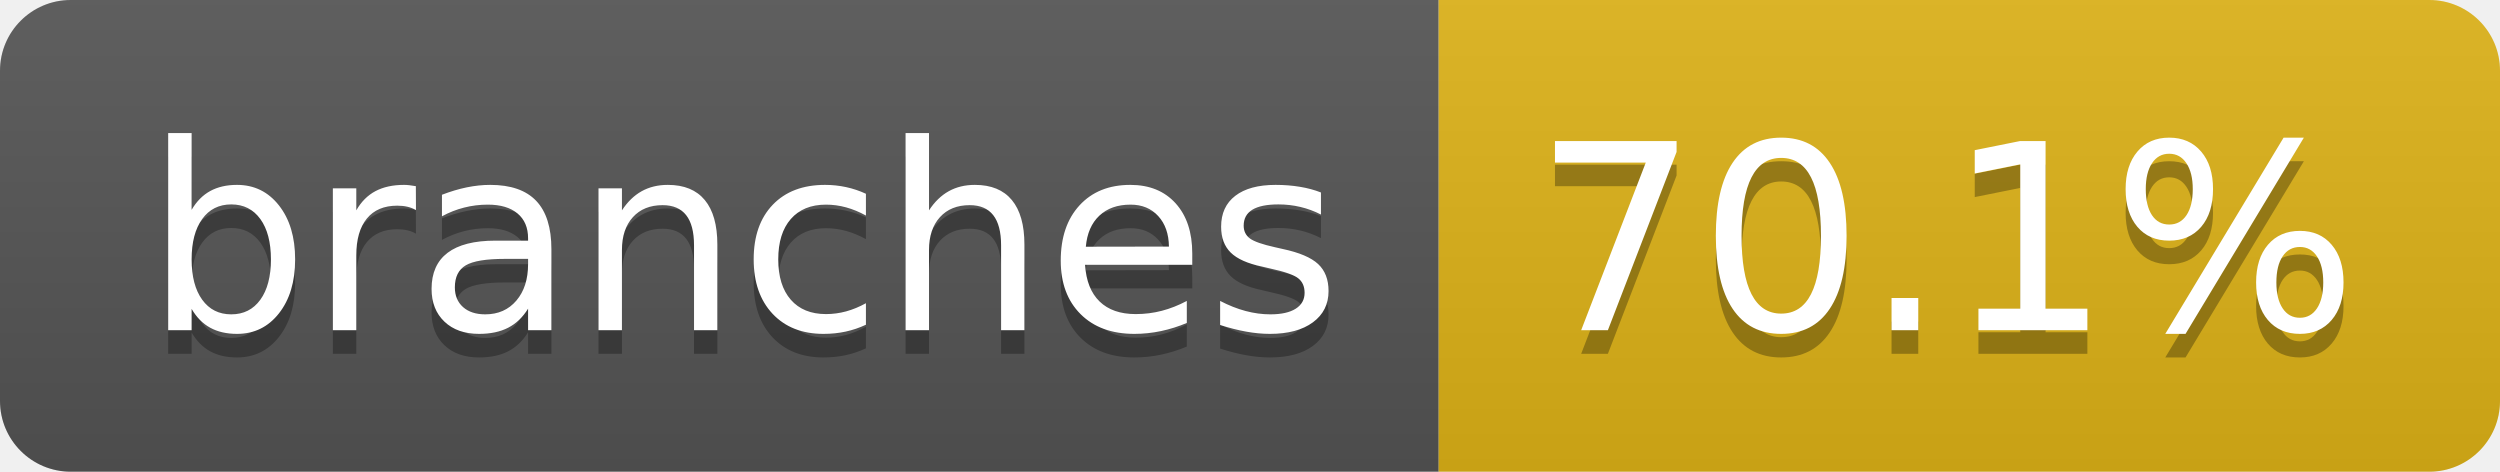
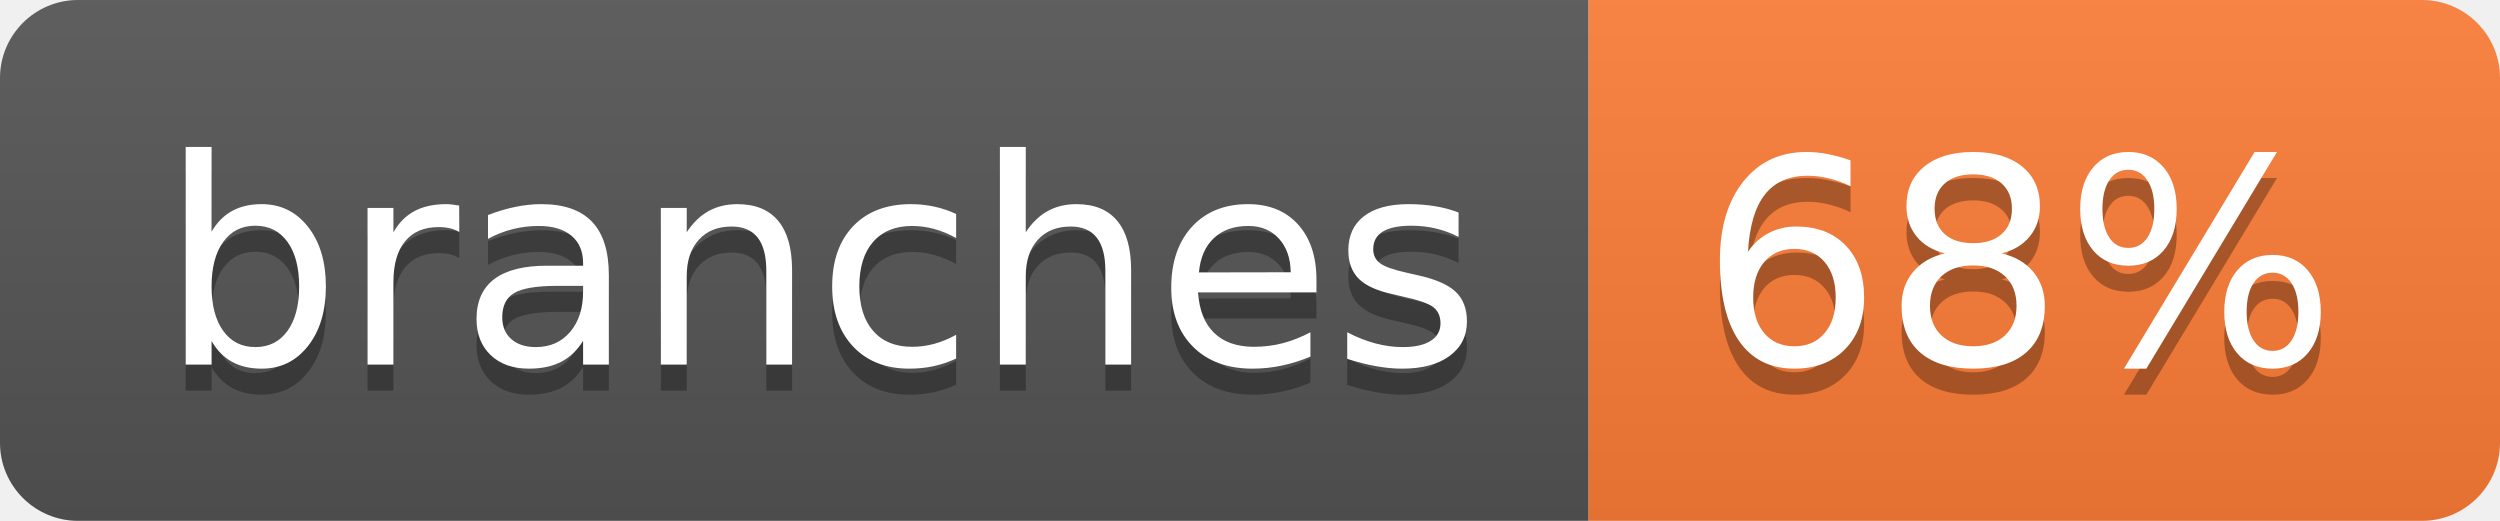
- <svg xmlns="http://www.w3.org/2000/svg" width="106" height="20" role="img" aria-label="branches: 70.1%">
+ <svg xmlns="http://www.w3.org/2000/svg" width="96" height="20" role="img" aria-label="branches: 68%">
  <linearGradient id="s" x2="0" y2="100%">
    <stop offset="0" stop-color="#bbb" stop-opacity=".1" />
    <stop offset="1" stop-opacity=".1" />
  </linearGradient>
  <clipPath id="r">
-     <rect width="106" height="20" rx="3" fill="#fff" />
+     <rect width="96" height="20" rx="3" fill="#fff" />
  </clipPath>
  <g clip-path="url(#r)">
    <rect width="61" height="20" fill="#555" />
-     <rect x="61" width="45" height="20" fill="#dfb317" />
-     <rect width="106" height="20" fill="url(#s)" />
+     <rect x="61" width="35" height="20" fill="#fe7d37" />
+     <rect width="96" height="20" fill="url(#s)" />
  </g>
  <g fill="#fff" text-anchor="middle" font-family="Verdana,Geneva,DejaVu Sans,sans-serif" text-rendering="geometricPrecision" font-size="110">
    <text aria-hidden="true" x="315" y="150" fill="#010101" fill-opacity=".3" transform="scale(.1)" textLength="507">branches</text>
    <text x="315" y="140" transform="scale(.1)" fill="#fff" textLength="507">branches</text>
-     <text aria-hidden="true" x="825" y="150" fill="#010101" fill-opacity=".3" transform="scale(.1)" textLength="350">70.1%</text>
-     <text x="825" y="140" transform="scale(.1)" fill="#fff" textLength="350">70.1%</text>
+     <text aria-hidden="true" x="775" y="150" fill="#010101" fill-opacity=".3" transform="scale(.1)" textLength="245">68%</text>
+     <text x="775" y="140" transform="scale(.1)" fill="#fff" textLength="245">68%</text>
  </g>
</svg>
